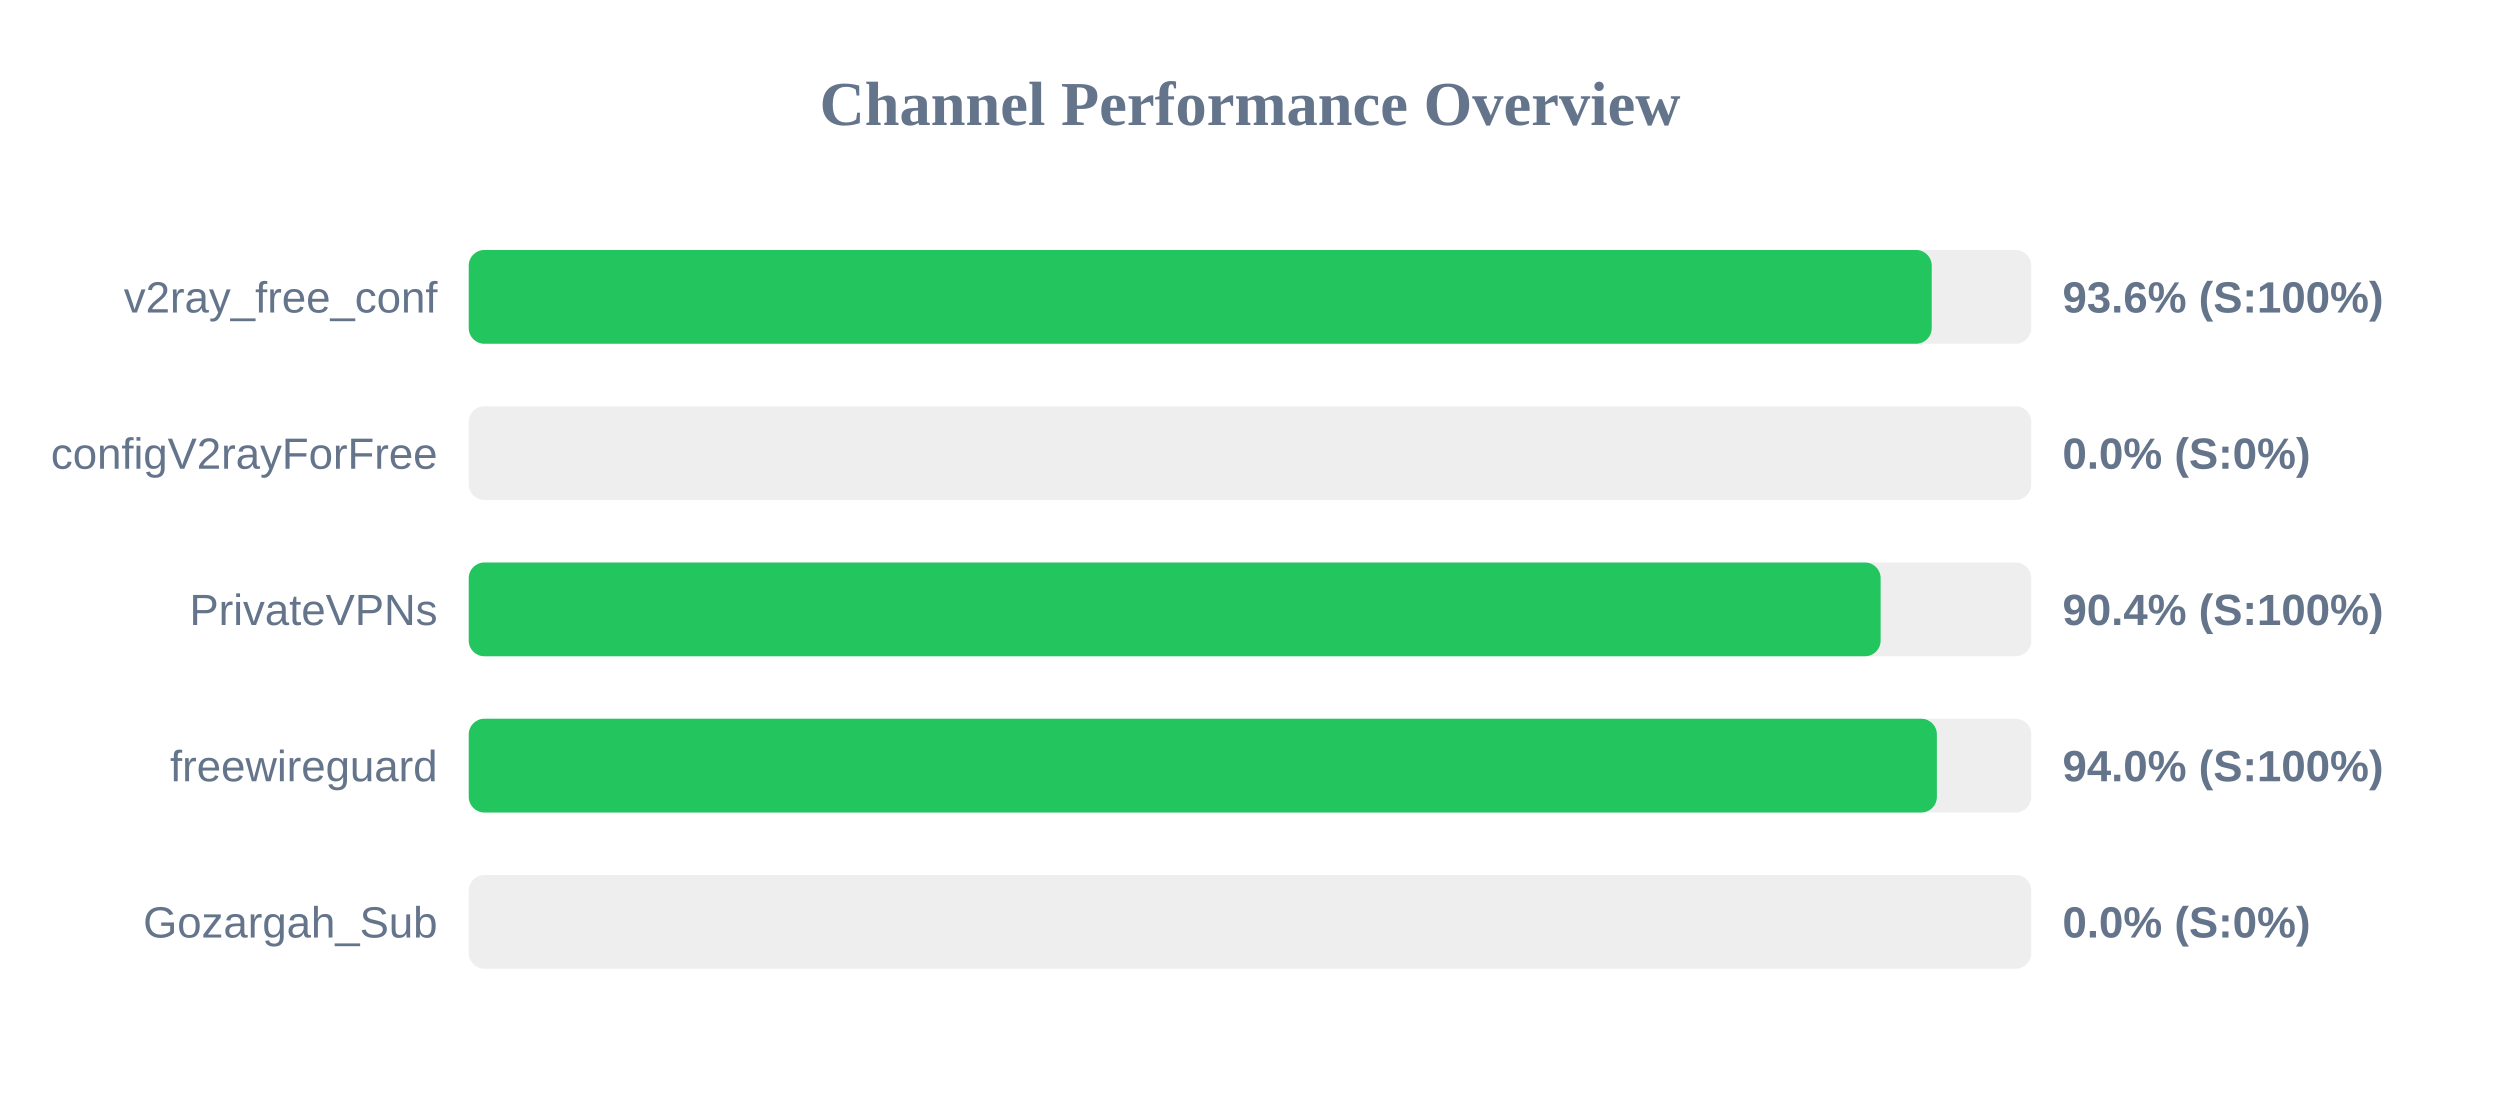
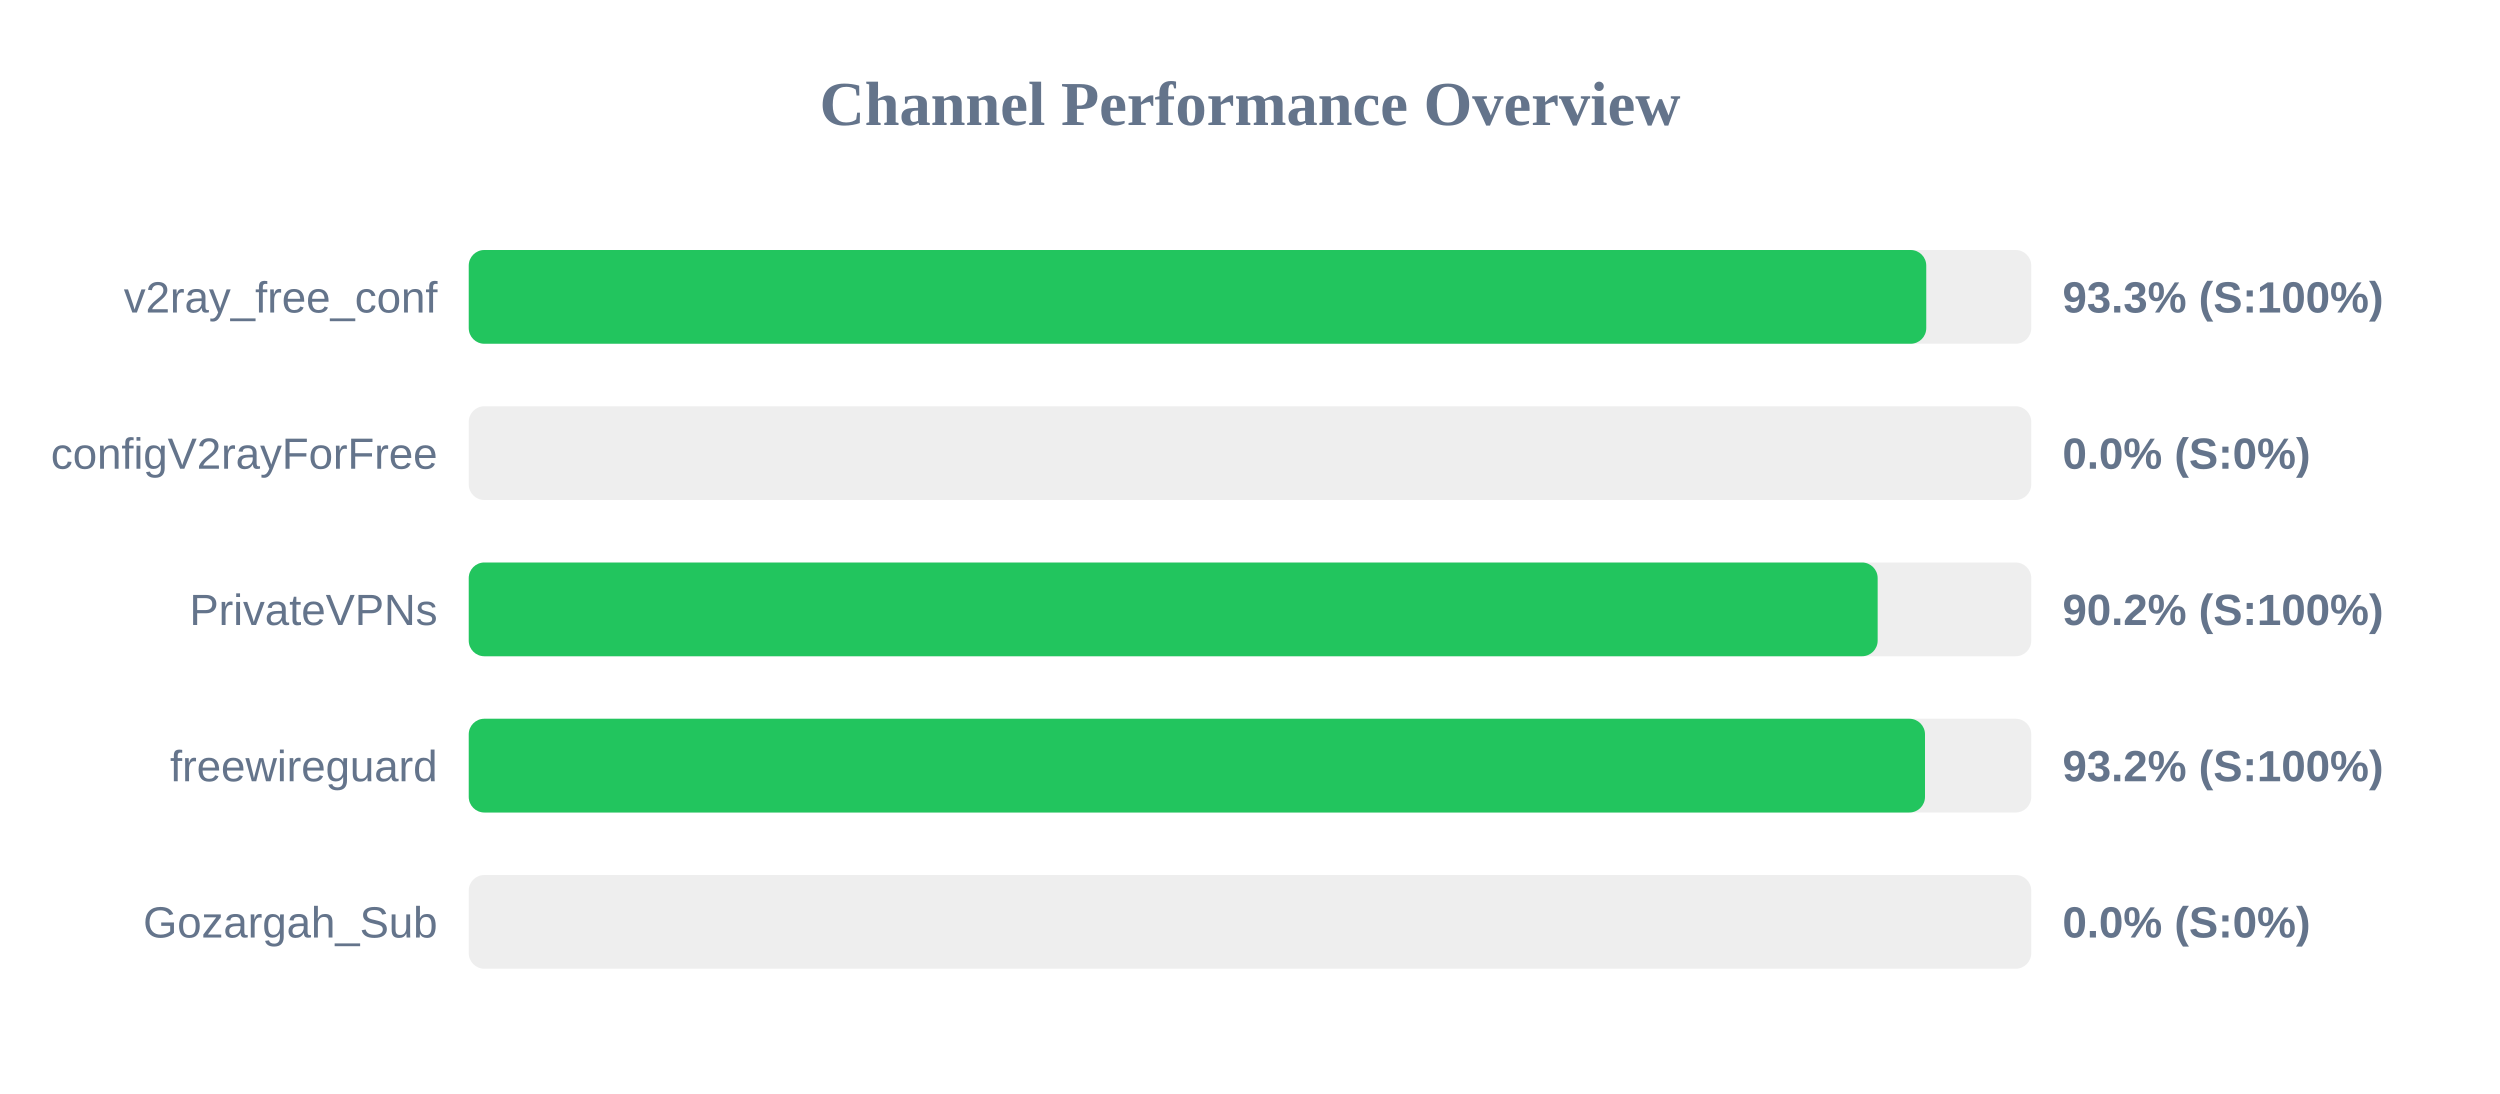
<svg xmlns="http://www.w3.org/2000/svg" width="800" height="350" version="1.1">
  <style>
        .row { font: 14px Arial; fill: #64748b; }
        .score { font: bold 14px Arial; fill: #64748b; }
    </style>
  <text x="400" y="40" text-anchor="middle" font-size="20px" font-weight="bold" fill="#64748b">Channel Performance Overview</text>
  <rect x="150" y="80" width="500" height="30" fill="#eee" rx="5" />
-   <rect x="150" y="80" width="468.15" height="30" fill="#22c55e" rx="5" />
+   <rect x="150" y="80" width="466.4" height="30" fill="#22c55e" rx="5" />
  <text x="140" y="100" text-anchor="end" class="row">v2ray_free_conf</text>
-   <text x="660" y="100" text-anchor="start" class="score">93.6% (S:100%)</text>
+   <text x="660" y="100" text-anchor="start" class="score">93.3% (S:100%)</text>
  <rect x="150" y="130" width="500" height="30" fill="#eee" rx="5" />
  <rect x="150" y="130" width="0.0" height="30" fill="#ef4444" rx="5" />
  <text x="140" y="150" text-anchor="end" class="row">configV2rayForFree</text>
  <text x="660" y="150" text-anchor="start" class="score">0.0% (S:0%)</text>
  <rect x="150" y="180" width="500" height="30" fill="#eee" rx="5" />
-   <rect x="150" y="180" width="451.8" height="30" fill="#22c55e" rx="5" />
+   <rect x="150" y="180" width="450.85" height="30" fill="#22c55e" rx="5" />
  <text x="140" y="200" text-anchor="end" class="row">PrivateVPNs</text>
-   <text x="660" y="200" text-anchor="start" class="score">90.4% (S:100%)</text>
+   <text x="660" y="200" text-anchor="start" class="score">90.2% (S:100%)</text>
  <rect x="150" y="230" width="500" height="30" fill="#eee" rx="5" />
-   <rect x="150" y="230" width="469.8" height="30" fill="#22c55e" rx="5" />
+   <rect x="150" y="230" width="466.0" height="30" fill="#22c55e" rx="5" />
  <text x="140" y="250" text-anchor="end" class="row">freewireguard</text>
-   <text x="660" y="250" text-anchor="start" class="score">94.0% (S:100%)</text>
+   <text x="660" y="250" text-anchor="start" class="score">93.2% (S:100%)</text>
  <rect x="150" y="280" width="500" height="30" fill="#eee" rx="5" />
  <rect x="150" y="280" width="0.0" height="30" fill="#ef4444" rx="5" />
  <text x="140" y="300" text-anchor="end" class="row">Gozargah_Sub</text>
  <text x="660" y="300" text-anchor="start" class="score">0.0% (S:0%)</text>
</svg>
